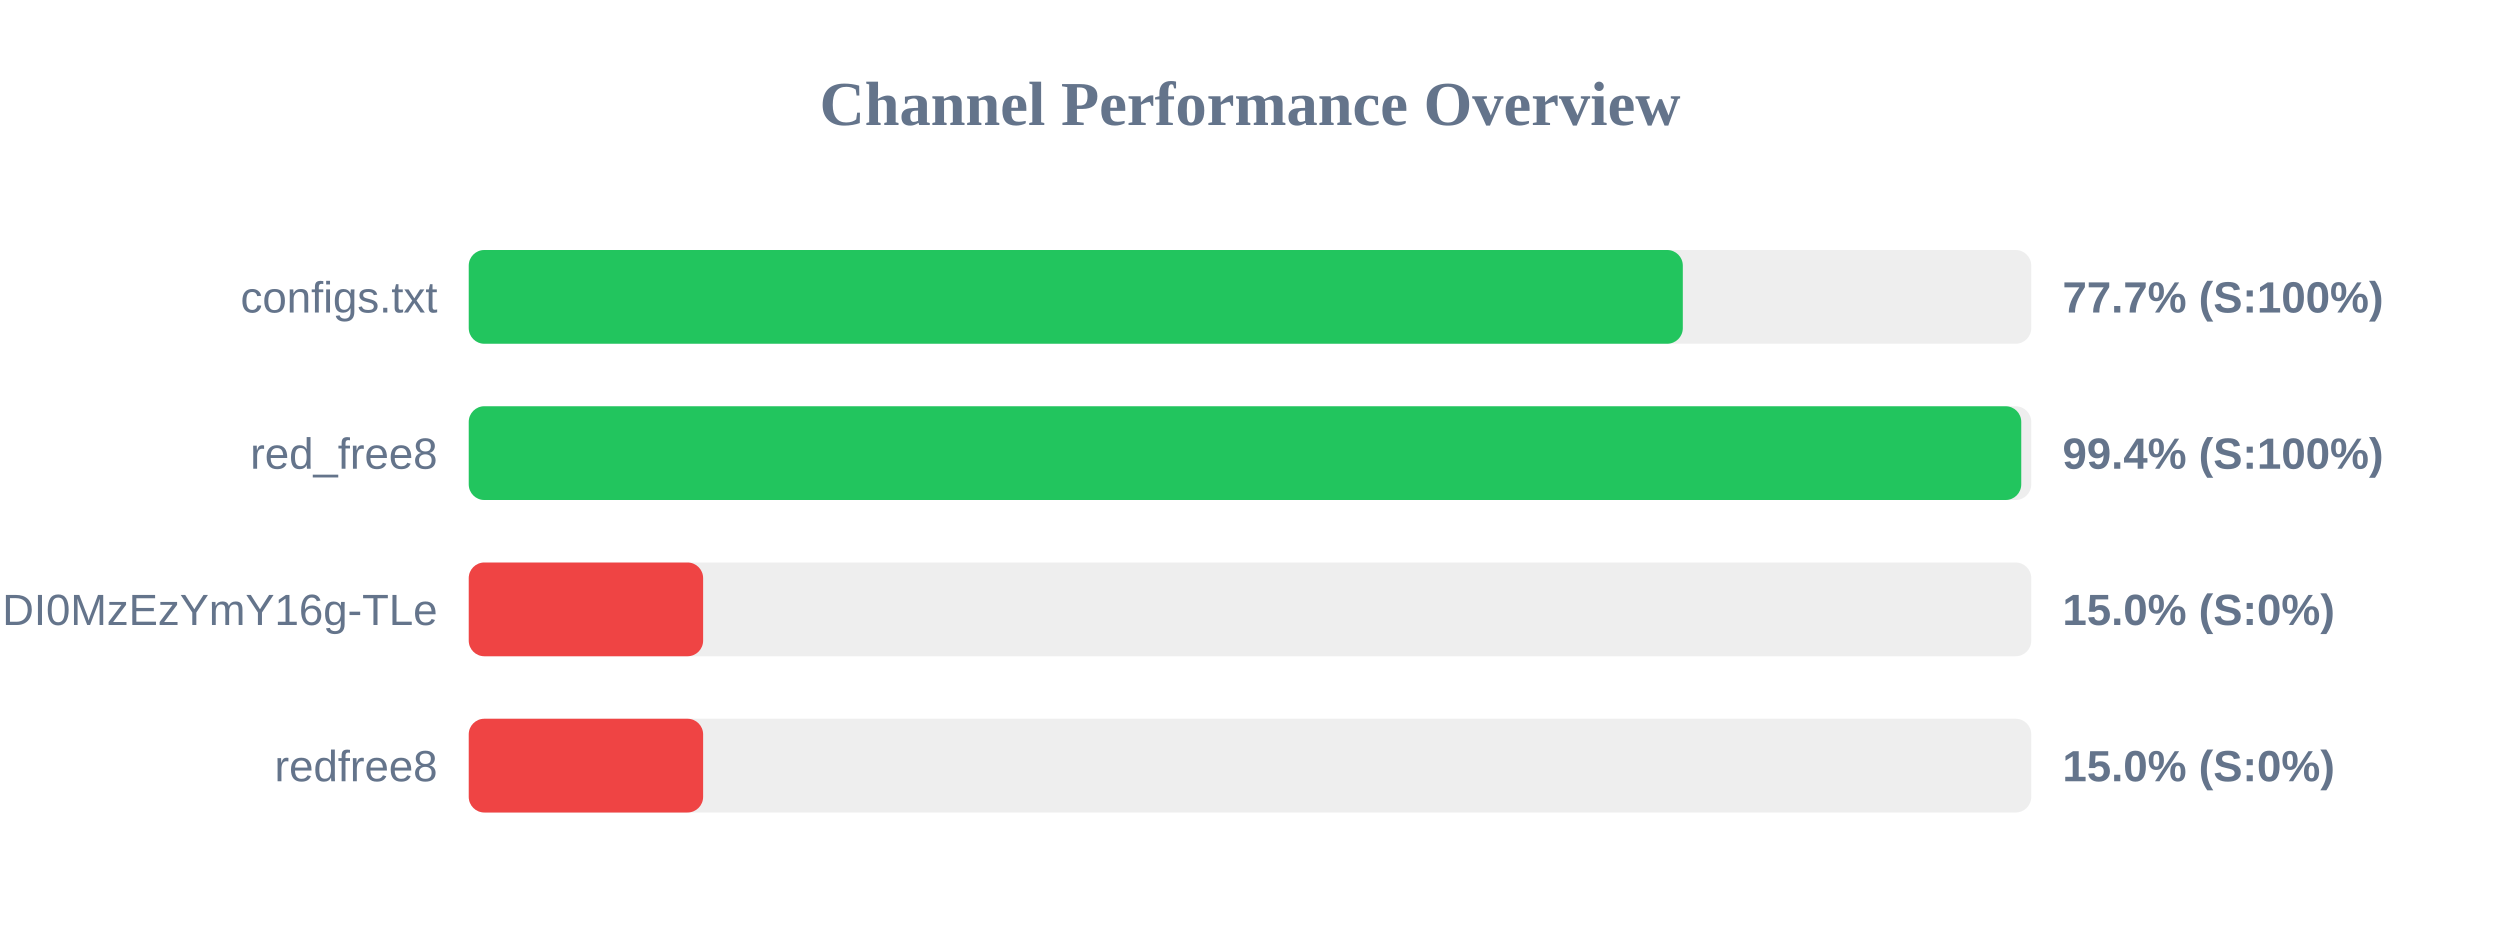
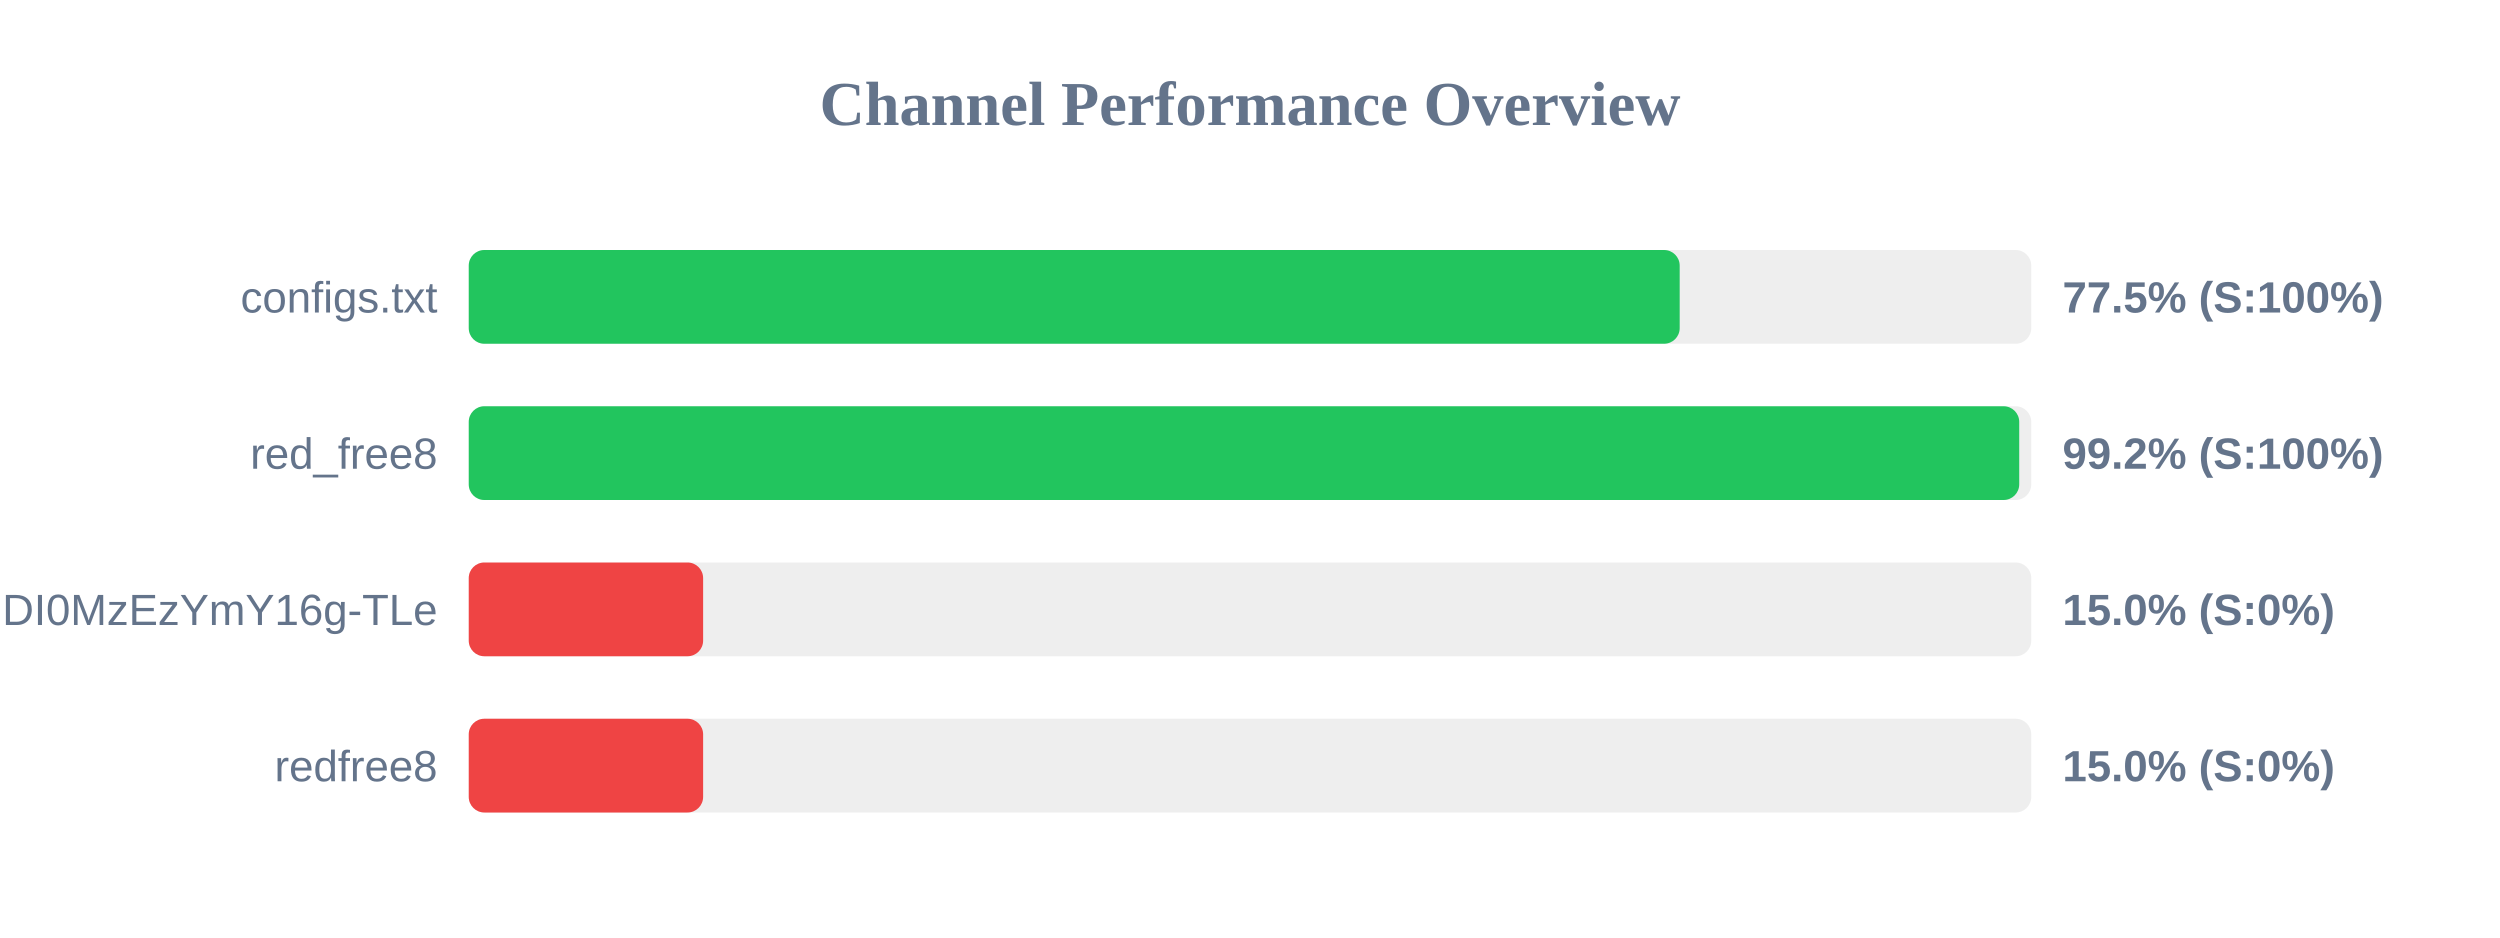
<svg xmlns="http://www.w3.org/2000/svg" width="800" height="300" version="1.1">
  <style>
        .row { font: 14px Arial; fill: #64748b; }
        .score { font: bold 14px Arial; fill: #64748b; }
    </style>
  <text x="400" y="40" text-anchor="middle" font-size="20px" font-weight="bold" fill="#64748b">Channel Performance Overview</text>
  <rect x="150" y="80" width="500" height="30" fill="#eee" rx="5" />
-   <rect x="150" y="80" width="388.5" height="30" fill="#22c55e" rx="5" />
+   <rect x="150" y="80" width="387.5" height="30" fill="#22c55e" rx="5" />
  <text x="140" y="100" text-anchor="end" class="row">configs.txt</text>
-   <text x="660" y="100" text-anchor="start" class="score">77.7% (S:100%)</text>
+   <text x="660" y="100" text-anchor="start" class="score">77.5% (S:100%)</text>
  <rect x="150" y="130" width="500" height="30" fill="#eee" rx="5" />
-   <rect x="150" y="130" width="496.8" height="30" fill="#22c55e" rx="5" />
+   <rect x="150" y="130" width="496.15" height="30" fill="#22c55e" rx="5" />
  <text x="140" y="150" text-anchor="end" class="row">red_free8</text>
-   <text x="660" y="150" text-anchor="start" class="score">99.4% (S:100%)</text>
+   <text x="660" y="150" text-anchor="start" class="score">99.2% (S:100%)</text>
  <rect x="150" y="180" width="500" height="30" fill="#eee" rx="5" />
  <rect x="150" y="180" width="75.0" height="30" fill="#ef4444" rx="5" />
  <text x="140" y="200" text-anchor="end" class="row">NjEzODY1NDgyOCwxNzQ1NDI0MzEzYmY16g-TLe</text>
  <text x="660" y="200" text-anchor="start" class="score">15.0% (S:0%)</text>
  <rect x="150" y="230" width="500" height="30" fill="#eee" rx="5" />
  <rect x="150" y="230" width="75.0" height="30" fill="#ef4444" rx="5" />
  <text x="140" y="250" text-anchor="end" class="row">redfree8</text>
  <text x="660" y="250" text-anchor="start" class="score">15.0% (S:0%)</text>
</svg>
